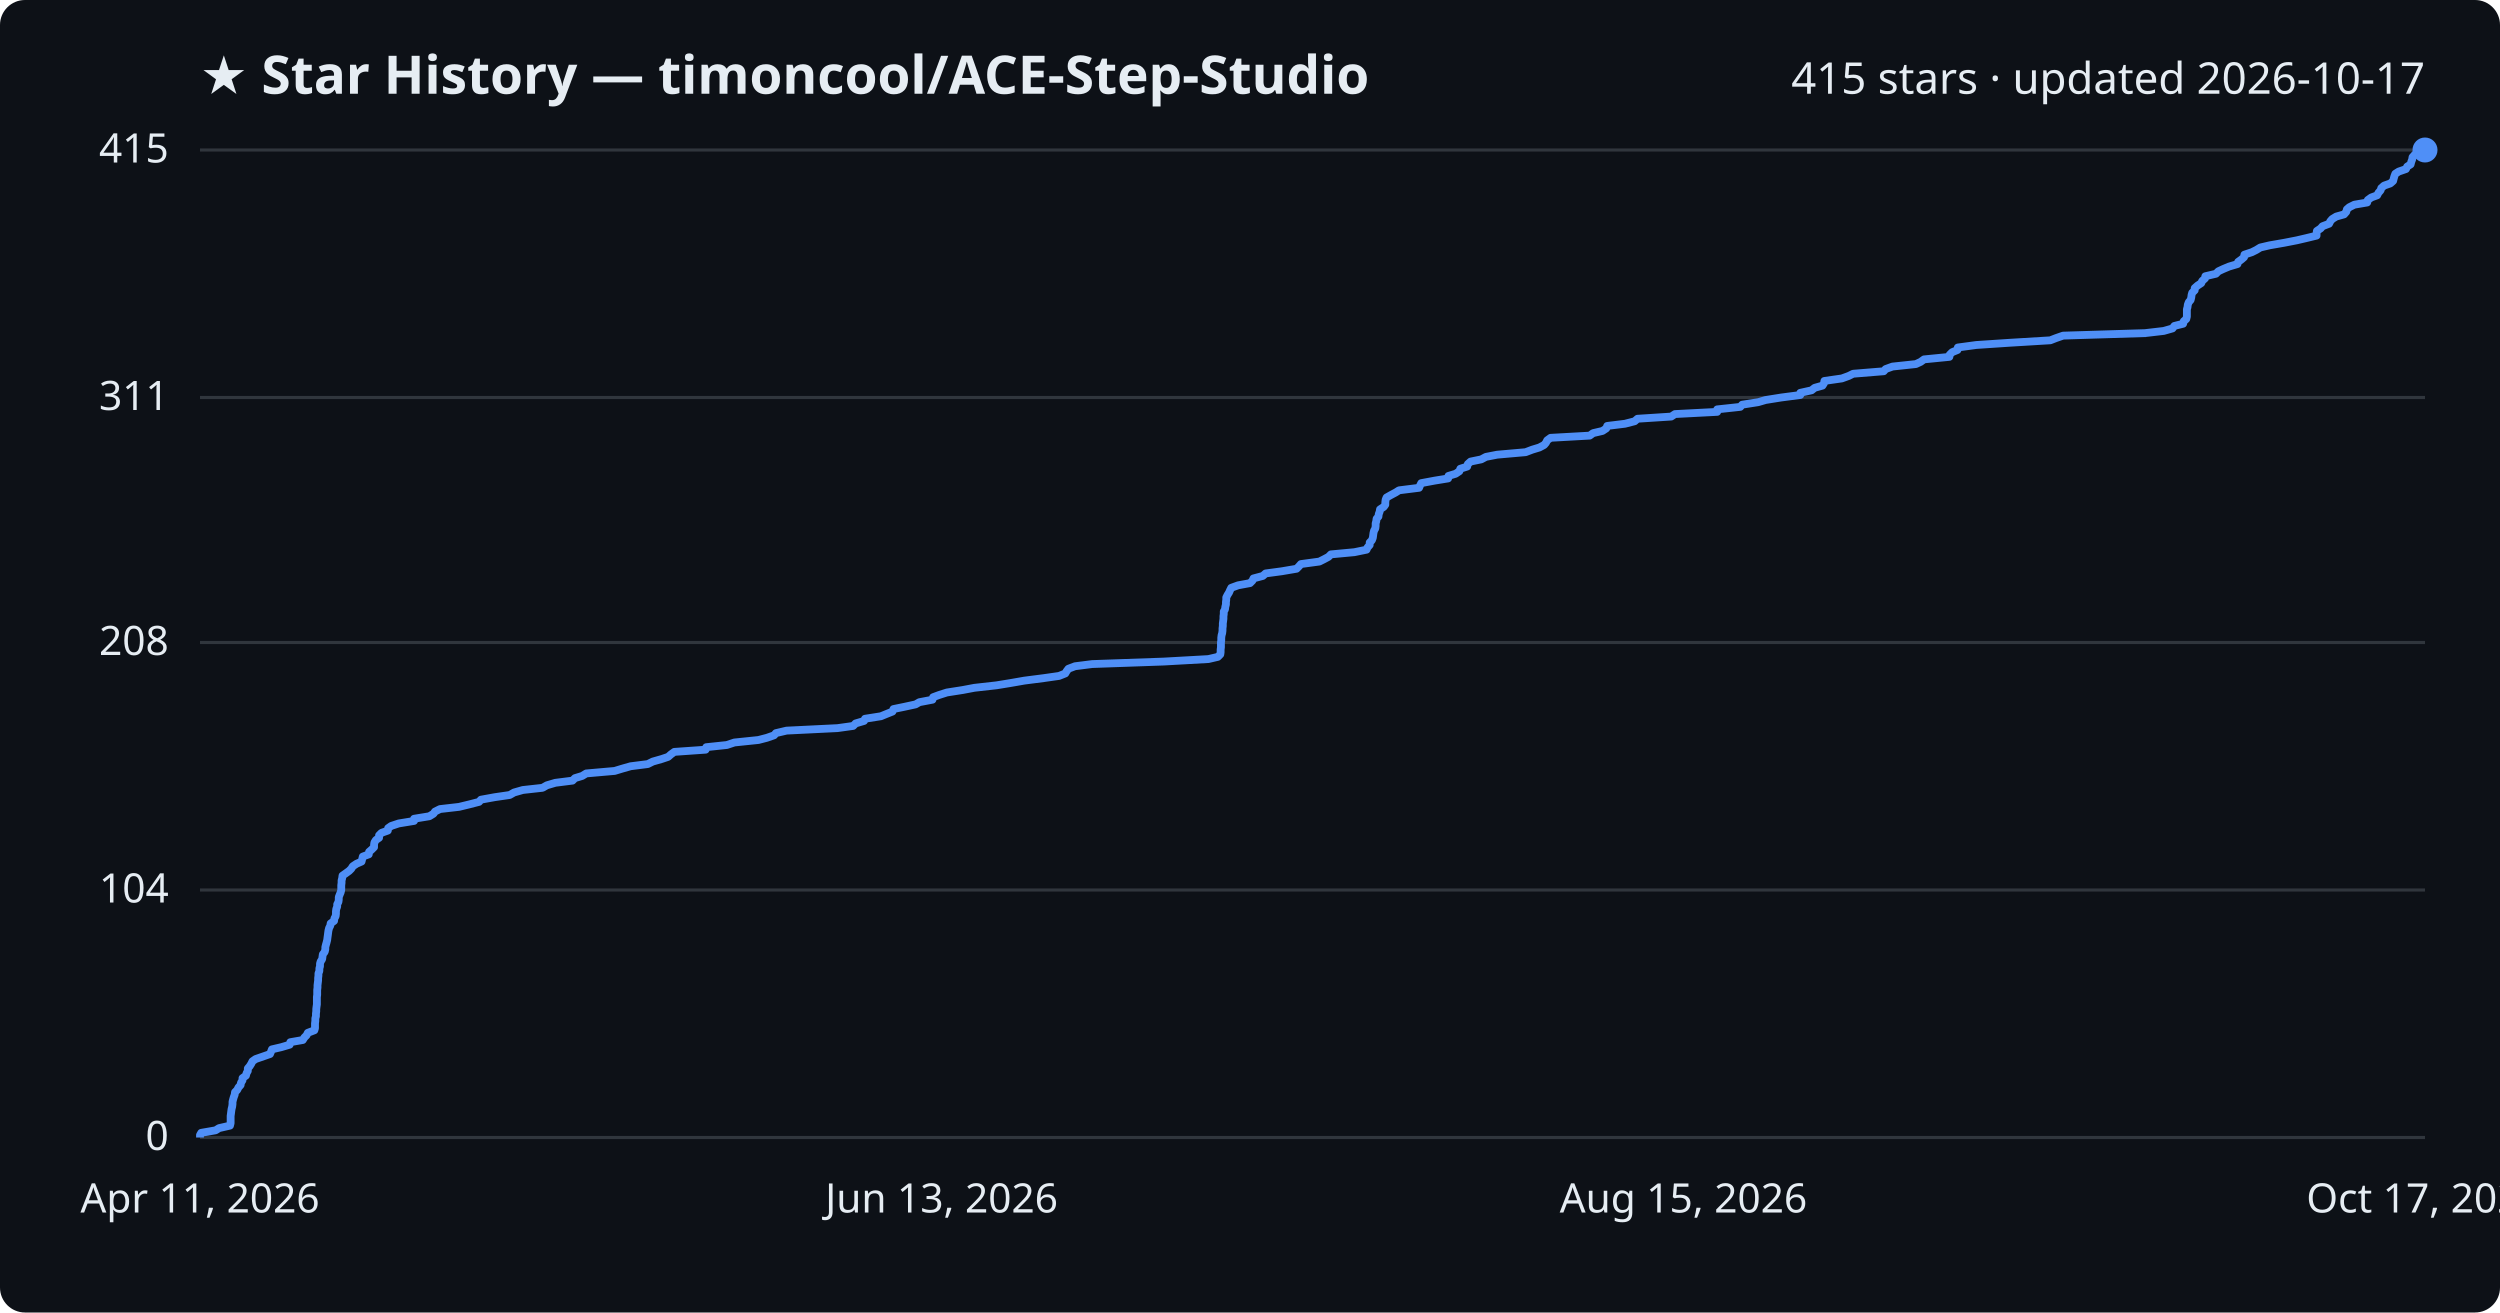
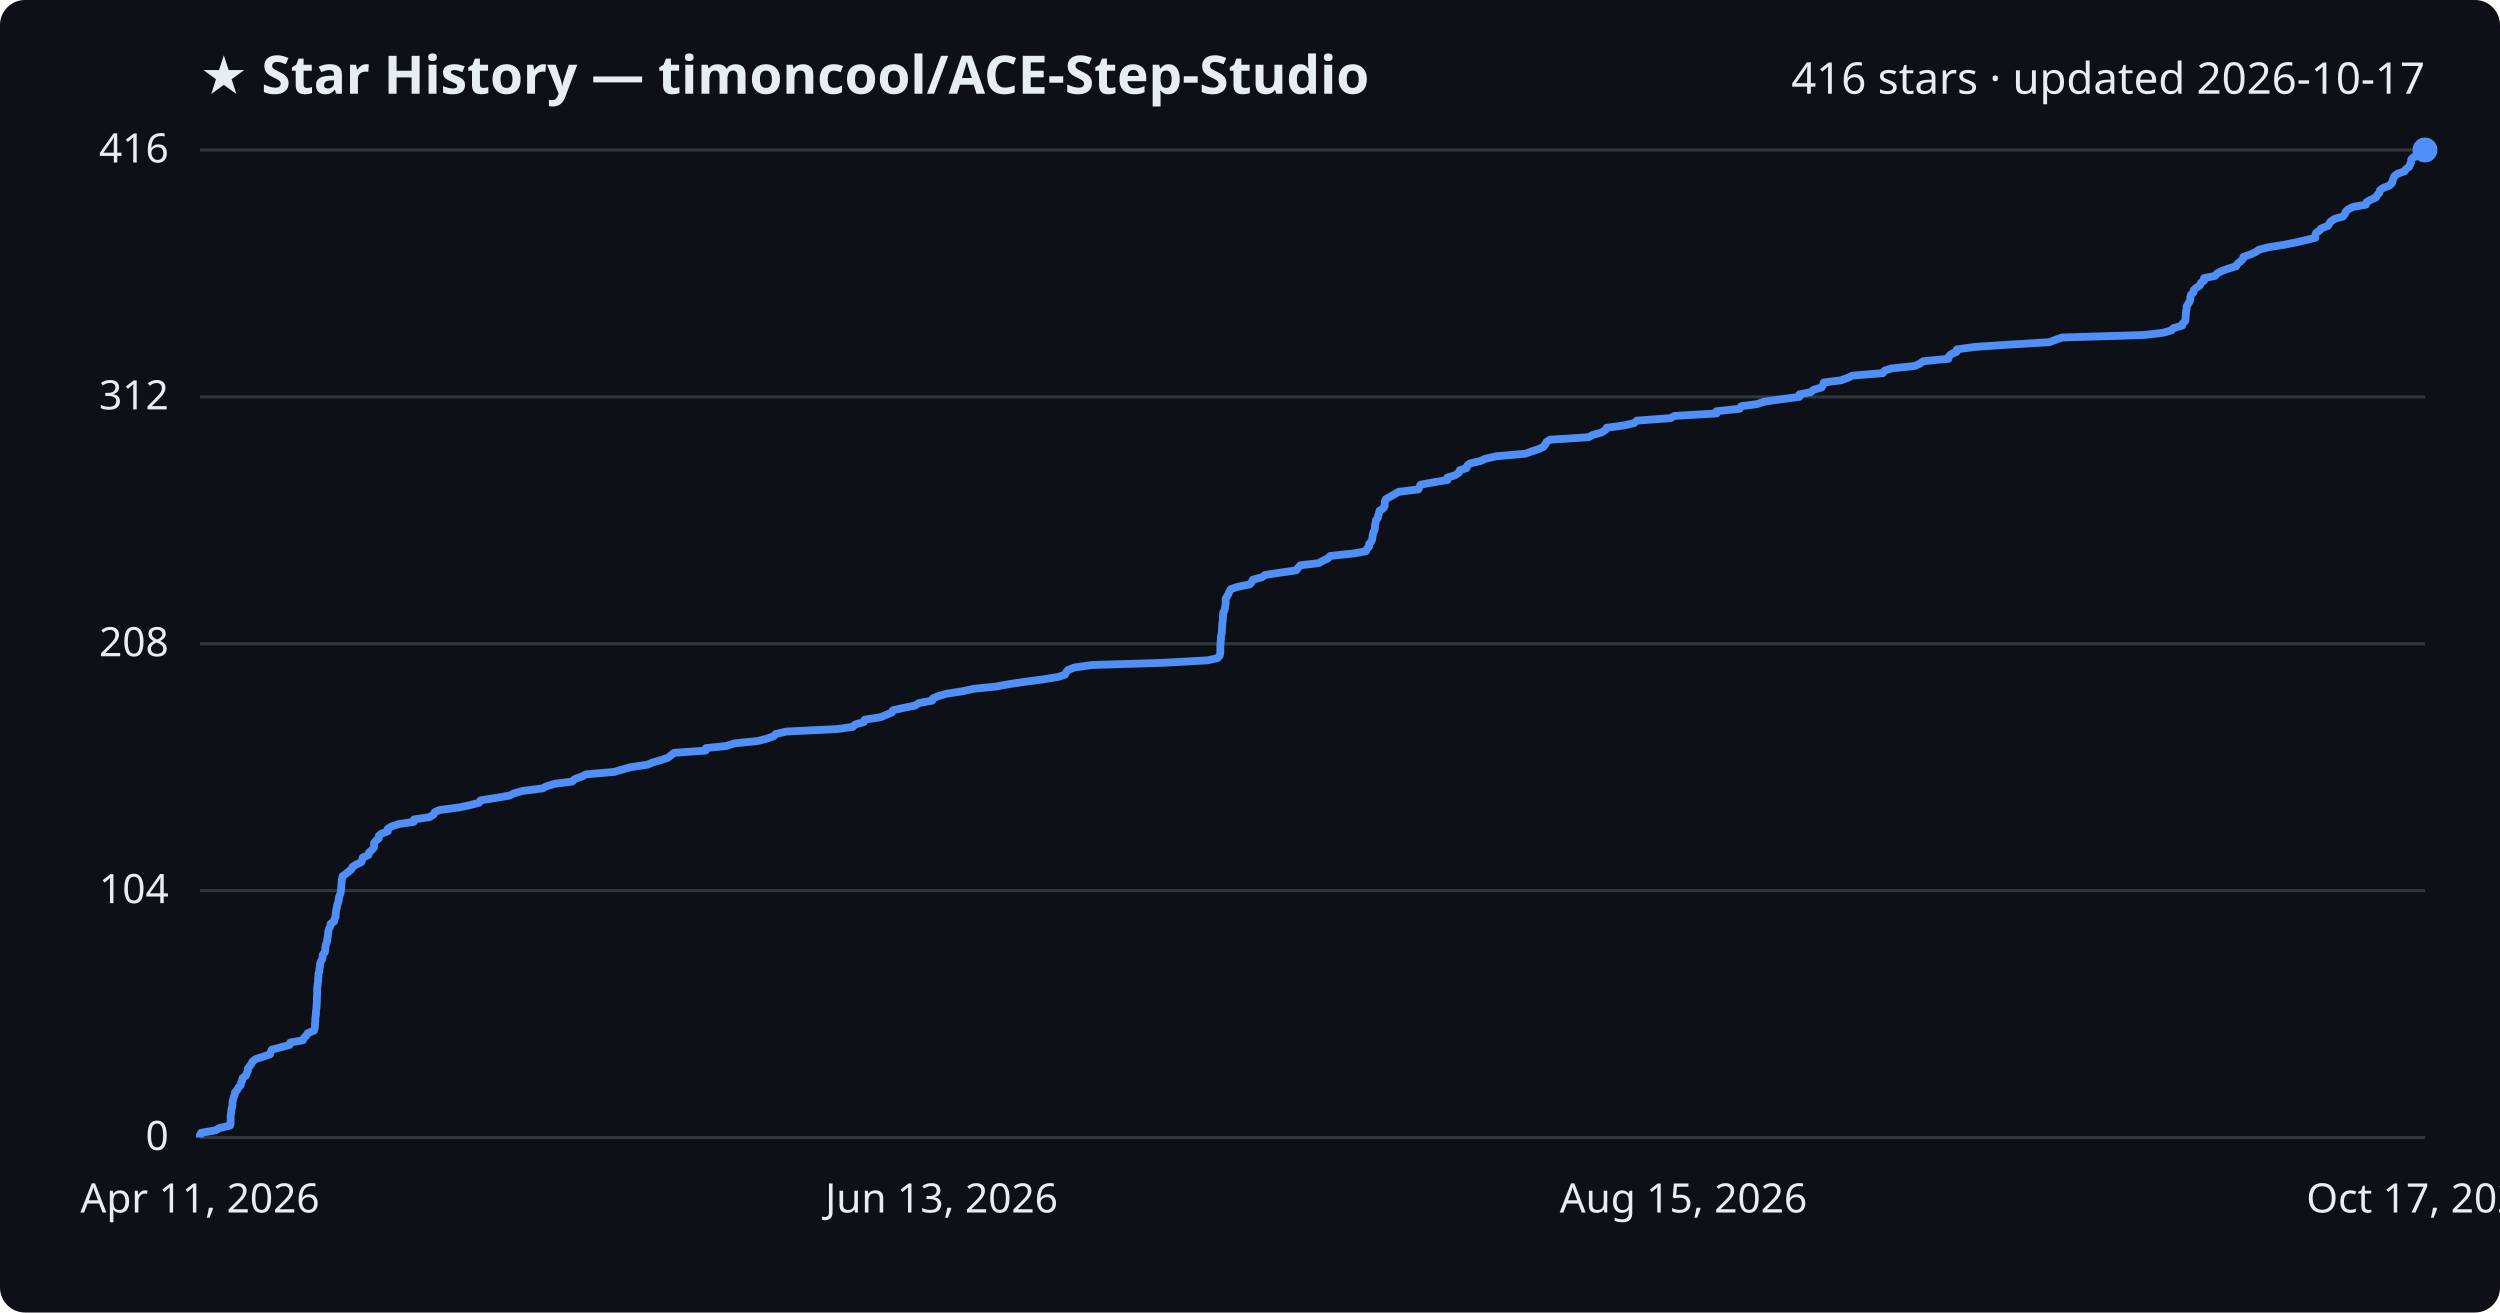
<svg xmlns="http://www.w3.org/2000/svg" viewBox="0 0 800 420" font-family="Segoe UI, sans-serif">
  <rect width="800" height="420" fill="#0d1117" rx="8" />
  <text x="64" y="30" fill="#e6edf3" font-size="17" font-weight="700">★ Star History — timoncool/ACE-Step-Studio</text>
-   <text x="776" y="30" fill="#e6edf3" font-size="14" text-anchor="end">415 stars · updated 2026-10-17</text>
+   <text x="776" y="30" fill="#e6edf3" font-size="14" text-anchor="end">416 stars · updated 2026-10-17</text>
  <line x1="64" y1="364.0" x2="776" y2="364.0" stroke="#30363d" stroke-width="1" />
  <text x="54" y="368.0" fill="#e6edf3" font-size="13" text-anchor="end">0</text>
-   <line x1="64" y1="284.8" x2="776" y2="284.8" stroke="#30363d" stroke-width="1" />
-   <text x="54" y="288.8" fill="#e6edf3" font-size="13" text-anchor="end">104</text>
-   <line x1="64" y1="205.6" x2="776" y2="205.6" stroke="#30363d" stroke-width="1" />
-   <text x="54" y="209.6" fill="#e6edf3" font-size="13" text-anchor="end">208</text>
-   <line x1="64" y1="127.2" x2="776" y2="127.2" stroke="#30363d" stroke-width="1" />
-   <text x="54" y="131.2" fill="#e6edf3" font-size="13" text-anchor="end">311</text>
+   <line x1="64" y1="285.0" x2="776" y2="285.0" stroke="#30363d" stroke-width="1" />
+   <text x="54" y="289.0" fill="#e6edf3" font-size="13" text-anchor="end">104</text>
+   <line x1="64" y1="206.0" x2="776" y2="206.0" stroke="#30363d" stroke-width="1" />
+   <text x="54" y="210.0" fill="#e6edf3" font-size="13" text-anchor="end">208</text>
+   <line x1="64" y1="127.0" x2="776" y2="127.0" stroke="#30363d" stroke-width="1" />
+   <text x="54" y="131.0" fill="#e6edf3" font-size="13" text-anchor="end">312</text>
  <line x1="64" y1="48.0" x2="776" y2="48.0" stroke="#30363d" stroke-width="1" />
-   <text x="54" y="52.0" fill="#e6edf3" font-size="13" text-anchor="end">415</text>
-   <path d="M64.0,364.0 L64.0,363.2 L64.4,362.5 L69.0,361.7 L70.1,361.0 L73.6,360.2 L73.8,359.4 L73.8,358.7 L73.8,357.9 L73.8,357.1 L73.9,356.4 L74.0,355.6 L74.1,354.9 L74.3,354.1 L74.4,353.3 L74.4,352.6 L74.6,351.8 L74.8,351.1 L75.1,350.3 L75.2,349.5 L75.9,348.8 L76.3,348.0 L77.0,347.2 L77.1,346.5 L77.6,345.7 L77.6,345.0 L78.7,344.2 L78.9,343.4 L79.3,342.7 L79.3,341.9 L79.9,341.2 L80.4,340.4 L80.8,339.6 L81.8,338.9 L84.1,338.1 L86.4,337.3 L86.7,336.6 L87.0,335.8 L90.0,335.1 L92.7,334.3 L92.9,333.5 L96.9,332.8 L97.4,332.0 L98.1,331.3 L98.5,330.5 L100.6,329.7 L100.8,329.0 L100.8,328.2 L100.8,327.5 L100.9,326.7 L100.9,325.9 L101.1,325.2 L101.1,324.4 L101.2,323.6 L101.2,322.9 L101.3,322.1 L101.4,321.4 L101.4,320.6 L101.4,319.8 L101.4,319.1 L101.5,318.3 L101.5,317.6 L101.5,316.8 L101.6,316.0 L101.6,315.3 L101.7,314.5 L101.8,313.7 L101.8,313.0 L101.9,312.2 L101.9,311.5 L102.2,310.7 L102.2,309.9 L102.4,309.2 L102.4,308.4 L102.6,307.7 L103.1,306.9 L103.2,306.1 L103.3,305.4 L103.9,304.6 L104.1,303.8 L104.1,303.1 L104.3,302.3 L104.5,301.6 L104.7,300.8 L104.8,300.0 L104.9,299.3 L105.0,298.5 L105.1,297.8 L105.3,297.0 L105.7,296.2 L105.8,295.5 L106.9,294.7 L107.0,293.9 L107.4,293.2 L107.5,292.4 L107.5,291.7 L107.6,290.9 L107.9,290.1 L107.9,289.4 L108.3,288.6 L108.4,287.9 L108.4,287.1 L108.7,286.3 L109.0,285.6 L109.2,284.8 L109.2,284.0 L109.2,283.3 L109.3,282.5 L109.3,281.8 L109.5,281.0 L109.6,280.2 L110.6,279.5 L111.7,278.7 L112.4,278.0 L112.9,277.2 L114.1,276.4 L115.7,275.7 L115.9,274.9 L116.1,274.1 L118.0,273.4 L118.1,272.6 L118.9,271.9 L119.7,271.1 L119.7,270.3 L119.8,269.6 L120.3,268.8 L121.3,268.1 L121.3,267.3 L122.1,266.5 L124.1,265.8 L124.2,265.0 L125.2,264.3 L127.6,263.5 L132.5,262.7 L132.5,262.0 L137.4,261.2 L138.7,260.4 L139.2,259.7 L140.8,258.9 L146.9,258.2 L150.2,257.4 L153.3,256.6 L153.9,255.9 L158.3,255.1 L163.1,254.4 L164.5,253.6 L167.3,252.8 L173.6,252.1 L175.0,251.3 L177.7,250.5 L183.2,249.8 L184.0,249.0 L186.3,248.3 L187.6,247.5 L196.7,246.7 L199.0,246.0 L201.8,245.2 L207.3,244.5 L208.9,243.7 L211.7,242.9 L213.8,242.2 L214.7,241.4 L215.8,240.6 L225.8,239.9 L226.0,239.1 L232.6,238.4 L235.0,237.6 L242.7,236.8 L245.4,236.1 L247.7,235.3 L248.3,234.6 L251.7,233.8 L268.0,233.0 L273.0,232.3 L273.8,231.5 L276.5,230.7 L276.8,230.0 L281.9,229.2 L283.6,228.5 L285.6,227.7 L285.9,226.9 L289.3,226.2 L293.0,225.4 L294.2,224.7 L298.4,223.9 L298.6,223.1 L300.5,222.4 L303.0,221.6 L308.1,220.8 L311.8,220.1 L318.9,219.3 L323.2,218.6 L327.8,217.8 L334.0,217.0 L338.9,216.3 L340.9,215.5 L341.3,214.8 L341.9,214.0 L344.0,213.2 L349.5,212.5 L372.4,211.7 L386.7,210.9 L389.7,210.2 L390.5,209.4 L390.6,208.7 L390.6,207.9 L390.7,207.1 L390.7,206.4 L390.7,205.6 L390.8,204.9 L390.8,204.1 L390.9,203.3 L391.1,202.6 L391.2,201.8 L391.2,201.1 L391.3,200.3 L391.3,199.5 L391.4,198.8 L391.5,198.0 L391.5,197.2 L391.6,196.5 L391.6,195.7 L392.0,195.0 L392.1,194.2 L392.3,193.4 L392.3,192.7 L392.4,191.9 L392.4,191.2 L392.8,190.4 L393.3,189.6 L393.6,188.9 L394.0,188.1 L396.2,187.3 L400.0,186.6 L400.8,185.8 L401.1,185.1 L404.1,184.3 L405.0,183.5 L410.2,182.8 L414.9,182.0 L415.6,181.3 L416.3,180.5 L422.2,179.7 L423.6,179.0 L425.1,178.2 L425.9,177.4 L433.4,176.7 L437.3,175.9 L437.6,175.2 L438.3,174.4 L438.3,173.6 L439.0,172.9 L439.3,172.1 L439.4,171.4 L439.5,170.6 L439.7,169.8 L440.1,169.1 L440.2,168.3 L440.2,167.5 L440.4,166.8 L440.5,166.0 L441.1,165.3 L441.2,164.5 L441.5,163.7 L441.6,163.0 L442.8,162.2 L443.3,161.5 L443.3,160.7 L443.4,159.9 L443.7,159.2 L445.1,158.4 L446.6,157.6 L447.7,156.9 L454.1,156.1 L454.4,155.4 L454.8,154.6 L459.1,153.8 L463.4,153.1 L463.5,152.3 L465.8,151.6 L467.0,150.8 L467.3,150.0 L469.5,149.3 L469.7,148.5 L470.6,147.7 L474.0,147.0 L475.5,146.2 L479.1,145.5 L488.2,144.7 L490.3,143.9 L492.6,143.2 L494.1,142.4 L494.7,141.7 L495.1,140.9 L496.2,140.1 L508.7,139.4 L509.8,138.6 L512.8,137.9 L514.0,137.1 L514.3,136.3 L520.0,135.6 L523.1,134.8 L524.0,134.0 L534.8,133.3 L536.0,132.5 L549.5,131.8 L549.5,131.0 L556.9,130.2 L557.5,129.5 L562.6,128.7 L565.0,128.0 L570.0,127.2 L576.1,126.4 L576.1,125.7 L579.7,124.9 L580.7,124.1 L583.2,123.4 L583.7,122.6 L583.8,121.9 L589.4,121.1 L591.6,120.3 L593.0,119.6 L602.8,118.8 L603.4,118.1 L605.6,117.3 L613.1,116.5 L614.6,115.8 L615.7,115.0 L623.8,114.2 L623.9,113.5 L624.7,112.7 L626.4,112.0 L626.5,111.2 L632.4,110.4 L642.9,109.7 L656.1,108.9 L657.9,108.2 L660.2,107.4 L686.4,106.6 L692.4,105.9 L695.2,105.1 L695.8,104.3 L698.6,103.6 L698.8,102.8 L699.6,102.1 L699.8,101.3 L699.8,100.5 L699.8,99.8 L699.8,99.0 L700.0,98.3 L700.1,97.5 L700.4,96.7 L701.0,96.0 L701.2,95.2 L701.3,94.4 L701.5,93.7 L702.3,92.9 L702.3,92.2 L703.2,91.4 L704.4,90.6 L704.7,89.9 L705.6,89.1 L705.7,88.4 L709.1,87.6 L709.9,86.8 L711.4,86.1 L713.3,85.3 L716.0,84.5 L716.2,83.8 L717.3,83.0 L718.1,82.3 L718.2,81.5 L720.6,80.7 L722.0,80.0 L723.3,79.2 L726.3,78.5 L730.9,77.7 L735.0,76.9 L738.0,76.2 L741.3,75.4 L741.3,74.7 L741.4,73.9 L742.6,73.1 L743.2,72.4 L745.3,71.6 L745.7,70.8 L746.3,70.1 L747.6,69.3 L750.1,68.6 L750.8,67.8 L751.0,67.0 L751.8,66.3 L753.4,65.5 L757.5,64.8 L757.7,64.0 L758.8,63.2 L760.7,62.5 L761.1,61.7 L761.8,60.9 L762.0,60.2 L762.9,59.4 L764.9,58.7 L765.8,57.9 L766.0,57.1 L766.2,56.4 L766.5,55.6 L767.6,54.9 L769.9,54.1 L770.3,53.3 L771.4,52.6 L771.6,51.8 L771.9,51.0 L772.0,50.3 L772.7,49.5 L775.8,48.8 L776.0,48.0 L776.0,48.0" fill="none" stroke="#4f8ff7" stroke-width="2.5" stroke-linejoin="round" />
+   <text x="54" y="52.0" fill="#e6edf3" font-size="13" text-anchor="end">416</text>
+   <path d="M64.0,364.0 L64.0,363.2 L64.4,362.5 L69.0,361.7 L70.1,361.0 L73.6,360.2 L73.8,359.4 L73.8,358.7 L73.8,357.9 L73.8,357.2 L73.9,356.4 L74.0,355.6 L74.1,354.9 L74.3,354.1 L74.4,353.4 L74.4,352.6 L74.6,351.8 L74.8,351.1 L75.1,350.3 L75.2,349.6 L75.9,348.8 L76.3,348.0 L77.0,347.3 L77.1,346.5 L77.5,345.8 L77.6,345.0 L78.7,344.2 L78.9,343.5 L79.3,342.7 L79.3,342.0 L79.9,341.2 L80.4,340.5 L80.8,339.7 L81.8,338.9 L84.0,338.2 L86.4,337.4 L86.6,336.7 L87.0,335.9 L90.0,335.1 L92.6,334.4 L92.9,333.6 L96.9,332.9 L97.3,332.1 L98.1,331.3 L98.5,330.6 L100.5,329.8 L100.7,329.1 L100.8,328.3 L100.8,327.5 L100.9,326.8 L100.9,326.0 L101.0,325.3 L101.1,324.5 L101.1,323.7 L101.2,323.0 L101.3,322.2 L101.3,321.5 L101.4,320.7 L101.4,319.9 L101.4,319.2 L101.5,318.4 L101.5,317.7 L101.5,316.9 L101.5,316.1 L101.6,315.4 L101.7,314.6 L101.8,313.9 L101.8,313.1 L101.9,312.3 L101.9,311.6 L102.2,310.8 L102.2,310.1 L102.4,309.3 L102.4,308.5 L102.6,307.8 L103.1,307.0 L103.2,306.3 L103.3,305.5 L103.9,304.8 L104.1,304.0 L104.1,303.2 L104.2,302.5 L104.5,301.7 L104.7,301.0 L104.8,300.2 L104.9,299.4 L105.0,298.7 L105.1,297.9 L105.3,297.2 L105.7,296.4 L105.8,295.6 L106.9,294.9 L107.0,294.1 L107.4,293.4 L107.4,292.6 L107.5,291.8 L107.6,291.1 L107.8,290.3 L107.9,289.6 L108.2,288.8 L108.4,288.0 L108.4,287.3 L108.7,286.5 L109.0,285.8 L109.1,285.0 L109.2,284.2 L109.2,283.5 L109.3,282.7 L109.3,282.0 L109.5,281.2 L109.6,280.4 L110.6,279.7 L111.6,278.9 L112.4,278.2 L112.8,277.4 L114.1,276.6 L115.6,275.9 L115.9,275.1 L116.1,274.4 L117.9,273.6 L118.1,272.8 L118.9,272.1 L119.6,271.3 L119.7,270.6 L119.7,269.8 L120.3,269.0 L121.2,268.3 L121.2,267.5 L122.0,266.8 L124.1,266.0 L124.1,265.2 L125.2,264.5 L127.6,263.7 L132.4,263.0 L132.5,262.2 L137.4,261.5 L138.7,260.7 L139.1,259.9 L140.7,259.2 L146.8,258.4 L150.1,257.7 L153.3,256.9 L153.8,256.1 L158.3,255.4 L163.0,254.6 L164.4,253.9 L167.2,253.1 L173.6,252.3 L174.9,251.6 L177.6,250.8 L183.1,250.1 L183.9,249.3 L186.2,248.5 L187.5,247.8 L196.6,247.0 L198.9,246.3 L201.8,245.5 L207.2,244.7 L208.8,244.0 L211.6,243.2 L213.7,242.5 L214.7,241.7 L215.7,240.9 L225.8,240.2 L225.9,239.4 L232.5,238.7 L234.9,237.9 L242.6,237.1 L245.3,236.4 L247.6,235.6 L248.2,234.9 L251.6,234.1 L267.9,233.3 L272.9,232.6 L273.7,231.8 L276.4,231.1 L276.7,230.3 L281.8,229.5 L283.5,228.8 L285.4,228.0 L285.7,227.3 L289.2,226.5 L292.8,225.8 L294.0,225.0 L298.3,224.2 L298.5,223.5 L300.4,222.7 L302.9,222.0 L308.0,221.2 L311.7,220.4 L318.7,219.7 L323.0,218.9 L327.7,218.2 L333.8,217.4 L338.7,216.6 L340.8,215.9 L341.2,215.1 L341.8,214.4 L343.8,213.6 L349.4,212.8 L372.2,212.1 L386.5,211.3 L389.6,210.6 L390.3,209.8 L390.5,209.0 L390.5,208.3 L390.5,207.5 L390.5,206.8 L390.6,206.0 L390.6,205.2 L390.7,204.5 L390.7,203.7 L390.9,203.0 L391.0,202.2 L391.0,201.4 L391.1,200.7 L391.1,199.9 L391.2,199.2 L391.3,198.4 L391.3,197.6 L391.4,196.9 L391.4,196.1 L391.8,195.4 L392.0,194.6 L392.1,193.8 L392.2,193.1 L392.2,192.3 L392.2,191.6 L392.7,190.8 L393.1,190.0 L393.4,189.3 L393.9,188.5 L396.0,187.8 L399.9,187.0 L400.6,186.2 L400.9,185.5 L403.9,184.7 L404.8,184.0 L410.0,183.2 L414.8,182.5 L415.4,181.7 L416.1,180.9 L422.0,180.2 L423.4,179.4 L424.9,178.7 L425.7,177.9 L433.2,177.1 L437.1,176.4 L437.4,175.6 L438.1,174.9 L438.1,174.1 L438.8,173.3 L439.1,172.6 L439.2,171.8 L439.3,171.1 L439.5,170.3 L439.9,169.5 L440.0,168.8 L440.0,168.0 L440.2,167.3 L440.3,166.5 L440.9,165.7 L441.0,165.0 L441.3,164.2 L441.4,163.5 L442.6,162.7 L443.1,161.9 L443.1,161.2 L443.2,160.4 L443.5,159.7 L444.9,158.9 L446.4,158.1 L447.5,157.4 L453.9,156.6 L454.2,155.9 L454.6,155.1 L458.9,154.3 L463.2,153.6 L463.2,152.8 L465.6,152.1 L466.8,151.3 L467.1,150.5 L469.3,149.8 L469.5,149.0 L470.4,148.3 L473.8,147.5 L475.3,146.8 L478.9,146.0 L488.0,145.2 L490.0,144.5 L492.4,143.7 L493.9,143.0 L494.5,142.2 L494.9,141.4 L496.0,140.7 L508.4,139.9 L509.6,139.2 L512.5,138.4 L513.7,137.6 L514.1,136.9 L519.8,136.1 L522.9,135.4 L523.8,134.6 L534.6,133.8 L535.8,133.1 L549.3,132.3 L549.3,131.6 L556.7,130.8 L557.2,130.0 L562.3,129.3 L564.7,128.5 L569.7,127.8 L575.8,127.0 L575.8,126.2 L579.4,125.5 L580.4,124.7 L582.9,124.0 L583.4,123.2 L583.6,122.4 L589.1,121.7 L591.3,120.9 L592.8,120.2 L602.5,119.4 L603.1,118.6 L605.3,117.9 L612.8,117.1 L614.3,116.4 L615.4,115.6 L623.5,114.8 L623.6,114.1 L624.4,113.3 L626.1,112.6 L626.2,111.8 L632.1,111.0 L642.6,110.3 L655.8,109.5 L657.6,108.8 L659.9,108.0 L686.0,107.2 L692.1,106.5 L694.9,105.7 L695.5,105.0 L698.3,104.2 L698.5,103.5 L699.3,102.7 L699.4,101.9 L699.4,101.2 L699.5,100.4 L699.5,99.7 L699.7,98.9 L699.7,98.1 L700.1,97.4 L700.6,96.6 L700.9,95.9 L700.9,95.1 L701.1,94.3 L701.9,93.6 L702.0,92.8 L702.8,92.1 L704.0,91.3 L704.3,90.5 L705.3,89.8 L705.3,89.0 L708.8,88.3 L709.5,87.5 L711.0,86.7 L712.9,86.0 L715.6,85.2 L715.9,84.5 L716.9,83.7 L717.7,82.9 L717.9,82.2 L720.2,81.4 L721.7,80.7 L722.9,79.9 L726.0,79.1 L730.5,78.4 L734.6,77.6 L737.6,76.9 L740.9,76.1 L740.9,75.3 L741.1,74.6 L742.2,73.8 L742.8,73.1 L744.9,72.3 L745.4,71.5 L745.9,70.8 L747.2,70.0 L749.7,69.3 L750.4,68.5 L750.6,67.8 L751.4,67.0 L753.0,66.2 L757.1,65.5 L757.3,64.7 L758.5,64.0 L760.3,63.2 L760.7,62.4 L761.4,61.7 L761.6,60.9 L762.5,60.2 L764.6,59.4 L765.4,58.6 L765.6,57.9 L765.9,57.1 L766.2,56.4 L767.2,55.6 L769.5,54.8 L769.9,54.1 L771.0,53.3 L771.2,52.6 L771.6,51.8 L771.6,51.0 L772.3,50.3 L775.4,49.5 L775.6,48.8 L776.0,48.0 L776.0,48.0" fill="none" stroke="#4f8ff7" stroke-width="2.5" stroke-linejoin="round" />
  <circle cx="776.0" cy="48.0" r="4" fill="#4f8ff7" />
  <text x="64.0" y="388" fill="#e6edf3" font-size="13" text-anchor="middle">Apr 11, 2026</text>
  <text x="301.3" y="388" fill="#e6edf3" font-size="13" text-anchor="middle">Jun 13, 2026</text>
  <text x="538.7" y="388" fill="#e6edf3" font-size="13" text-anchor="middle">Aug 15, 2026</text>
  <text x="776.0" y="388" fill="#e6edf3" font-size="13" text-anchor="middle">Oct 17, 2026</text>
</svg>
